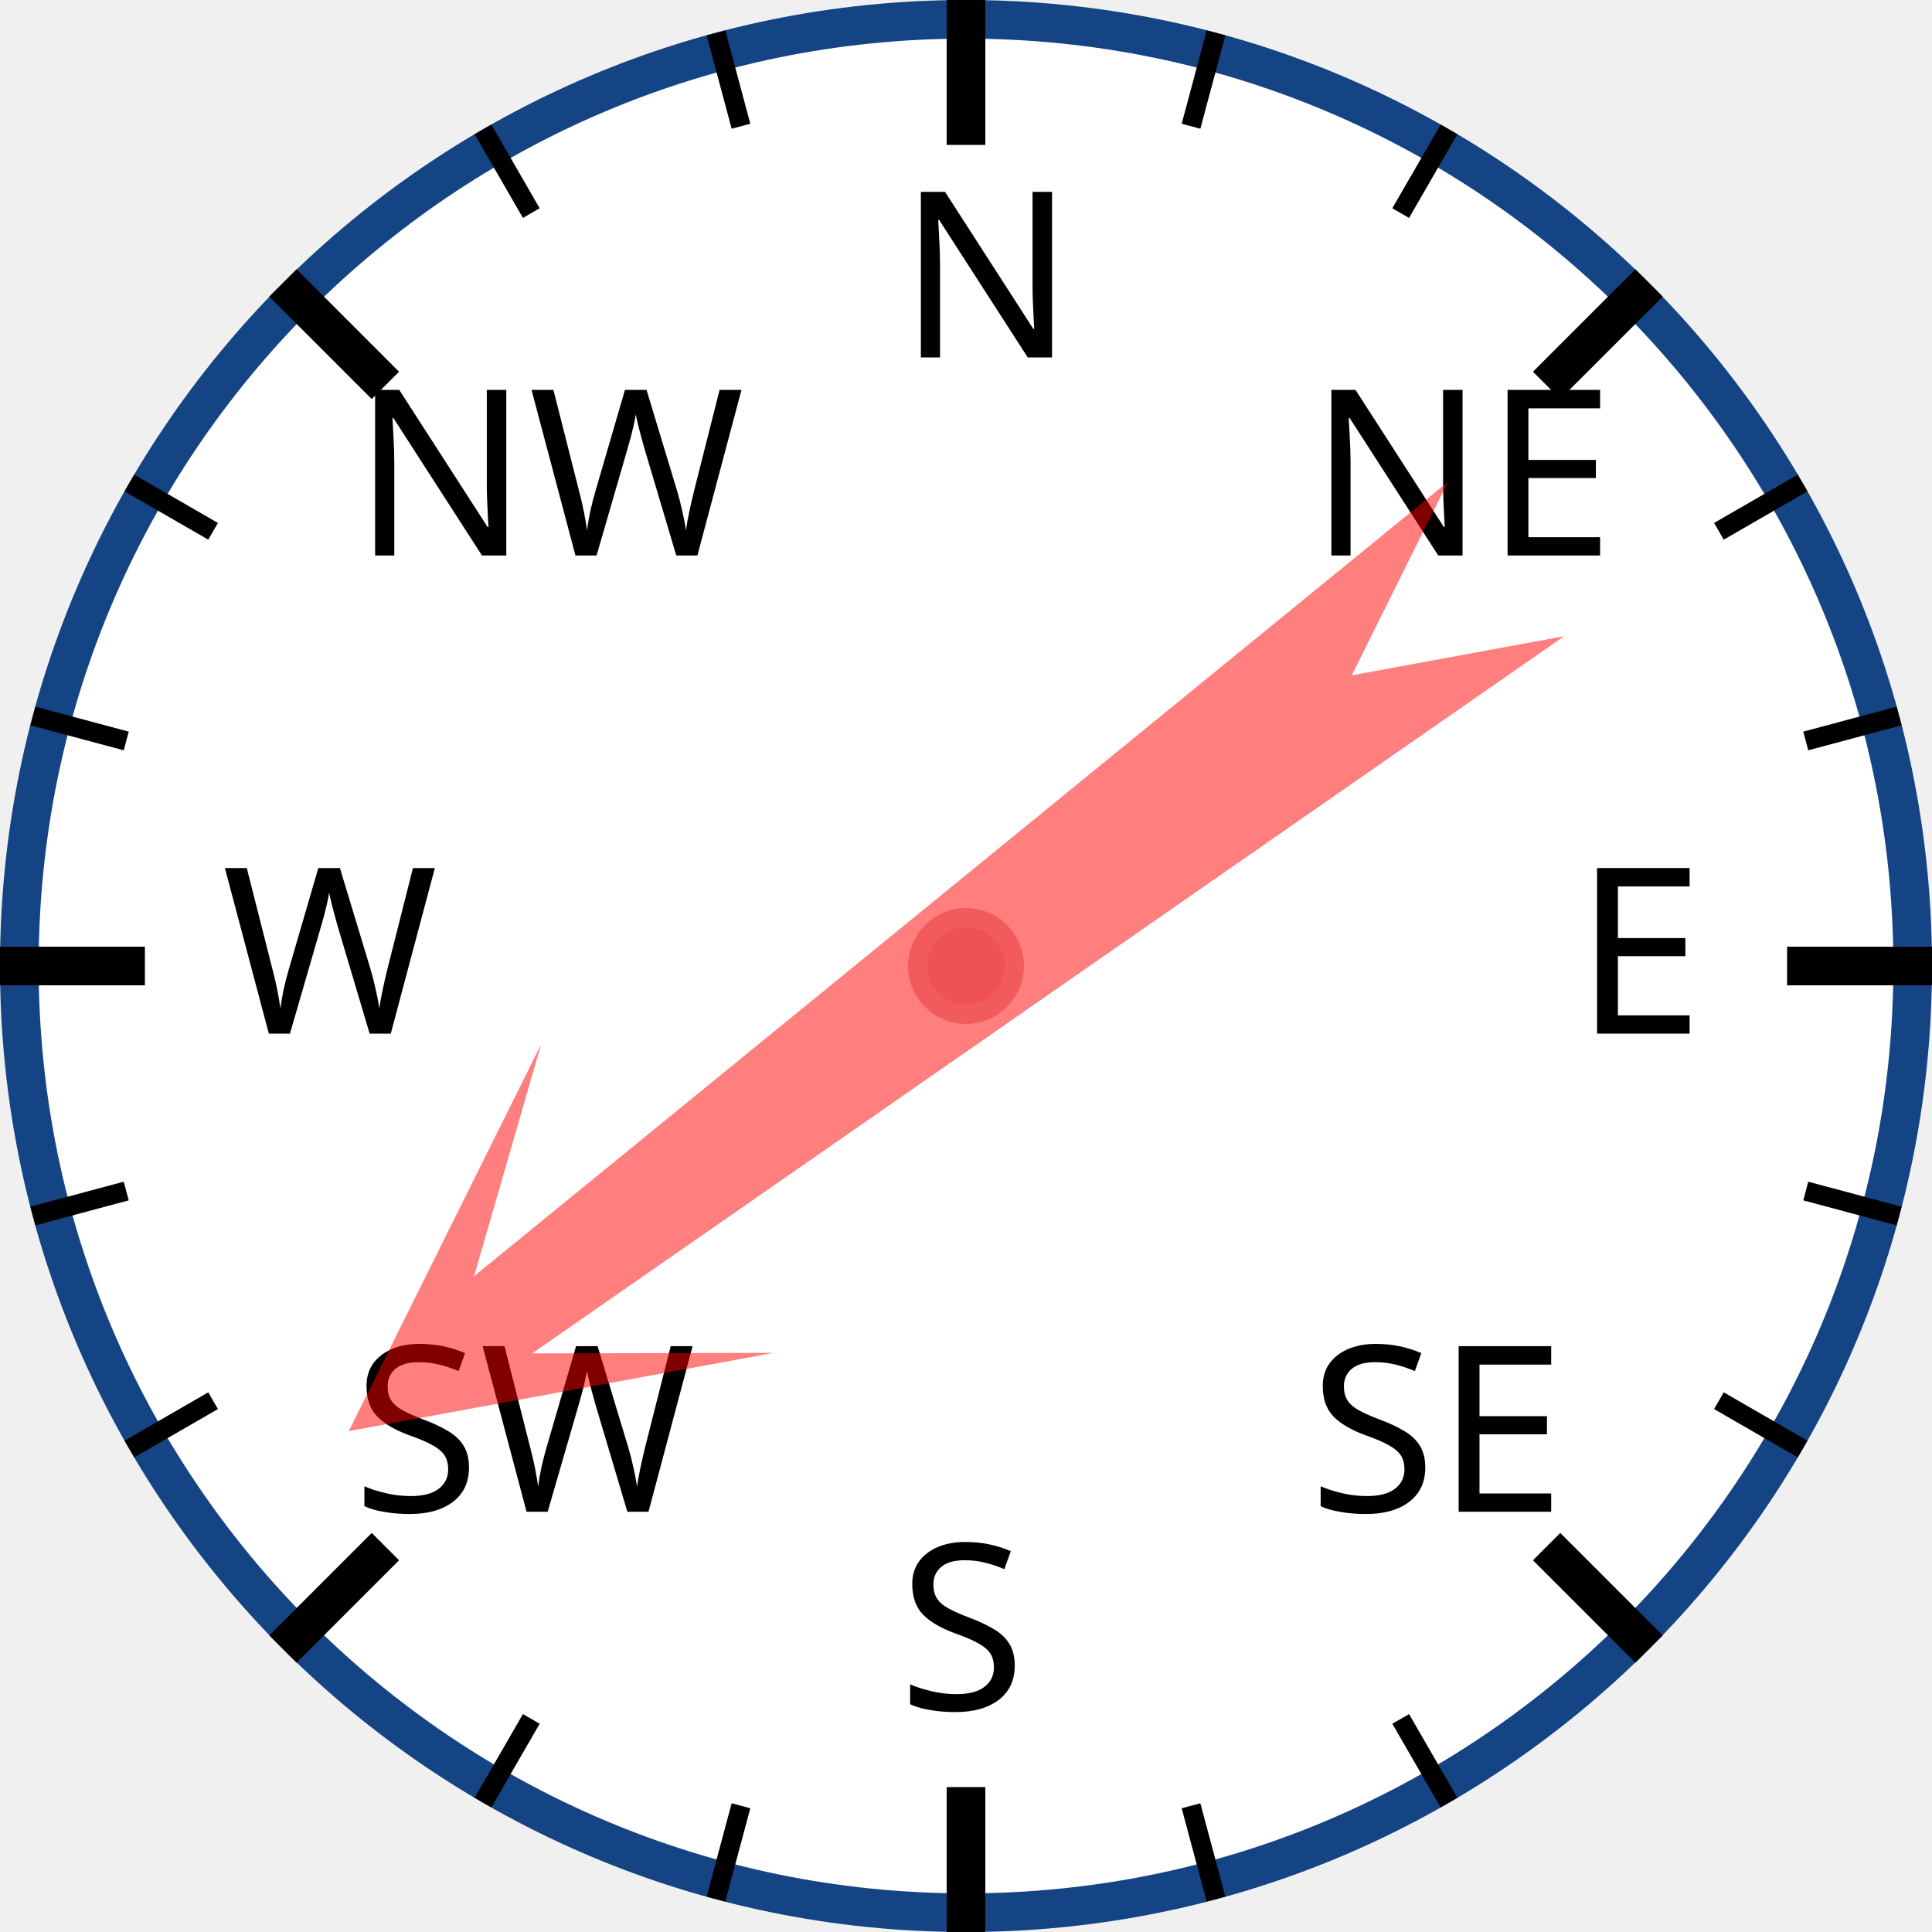
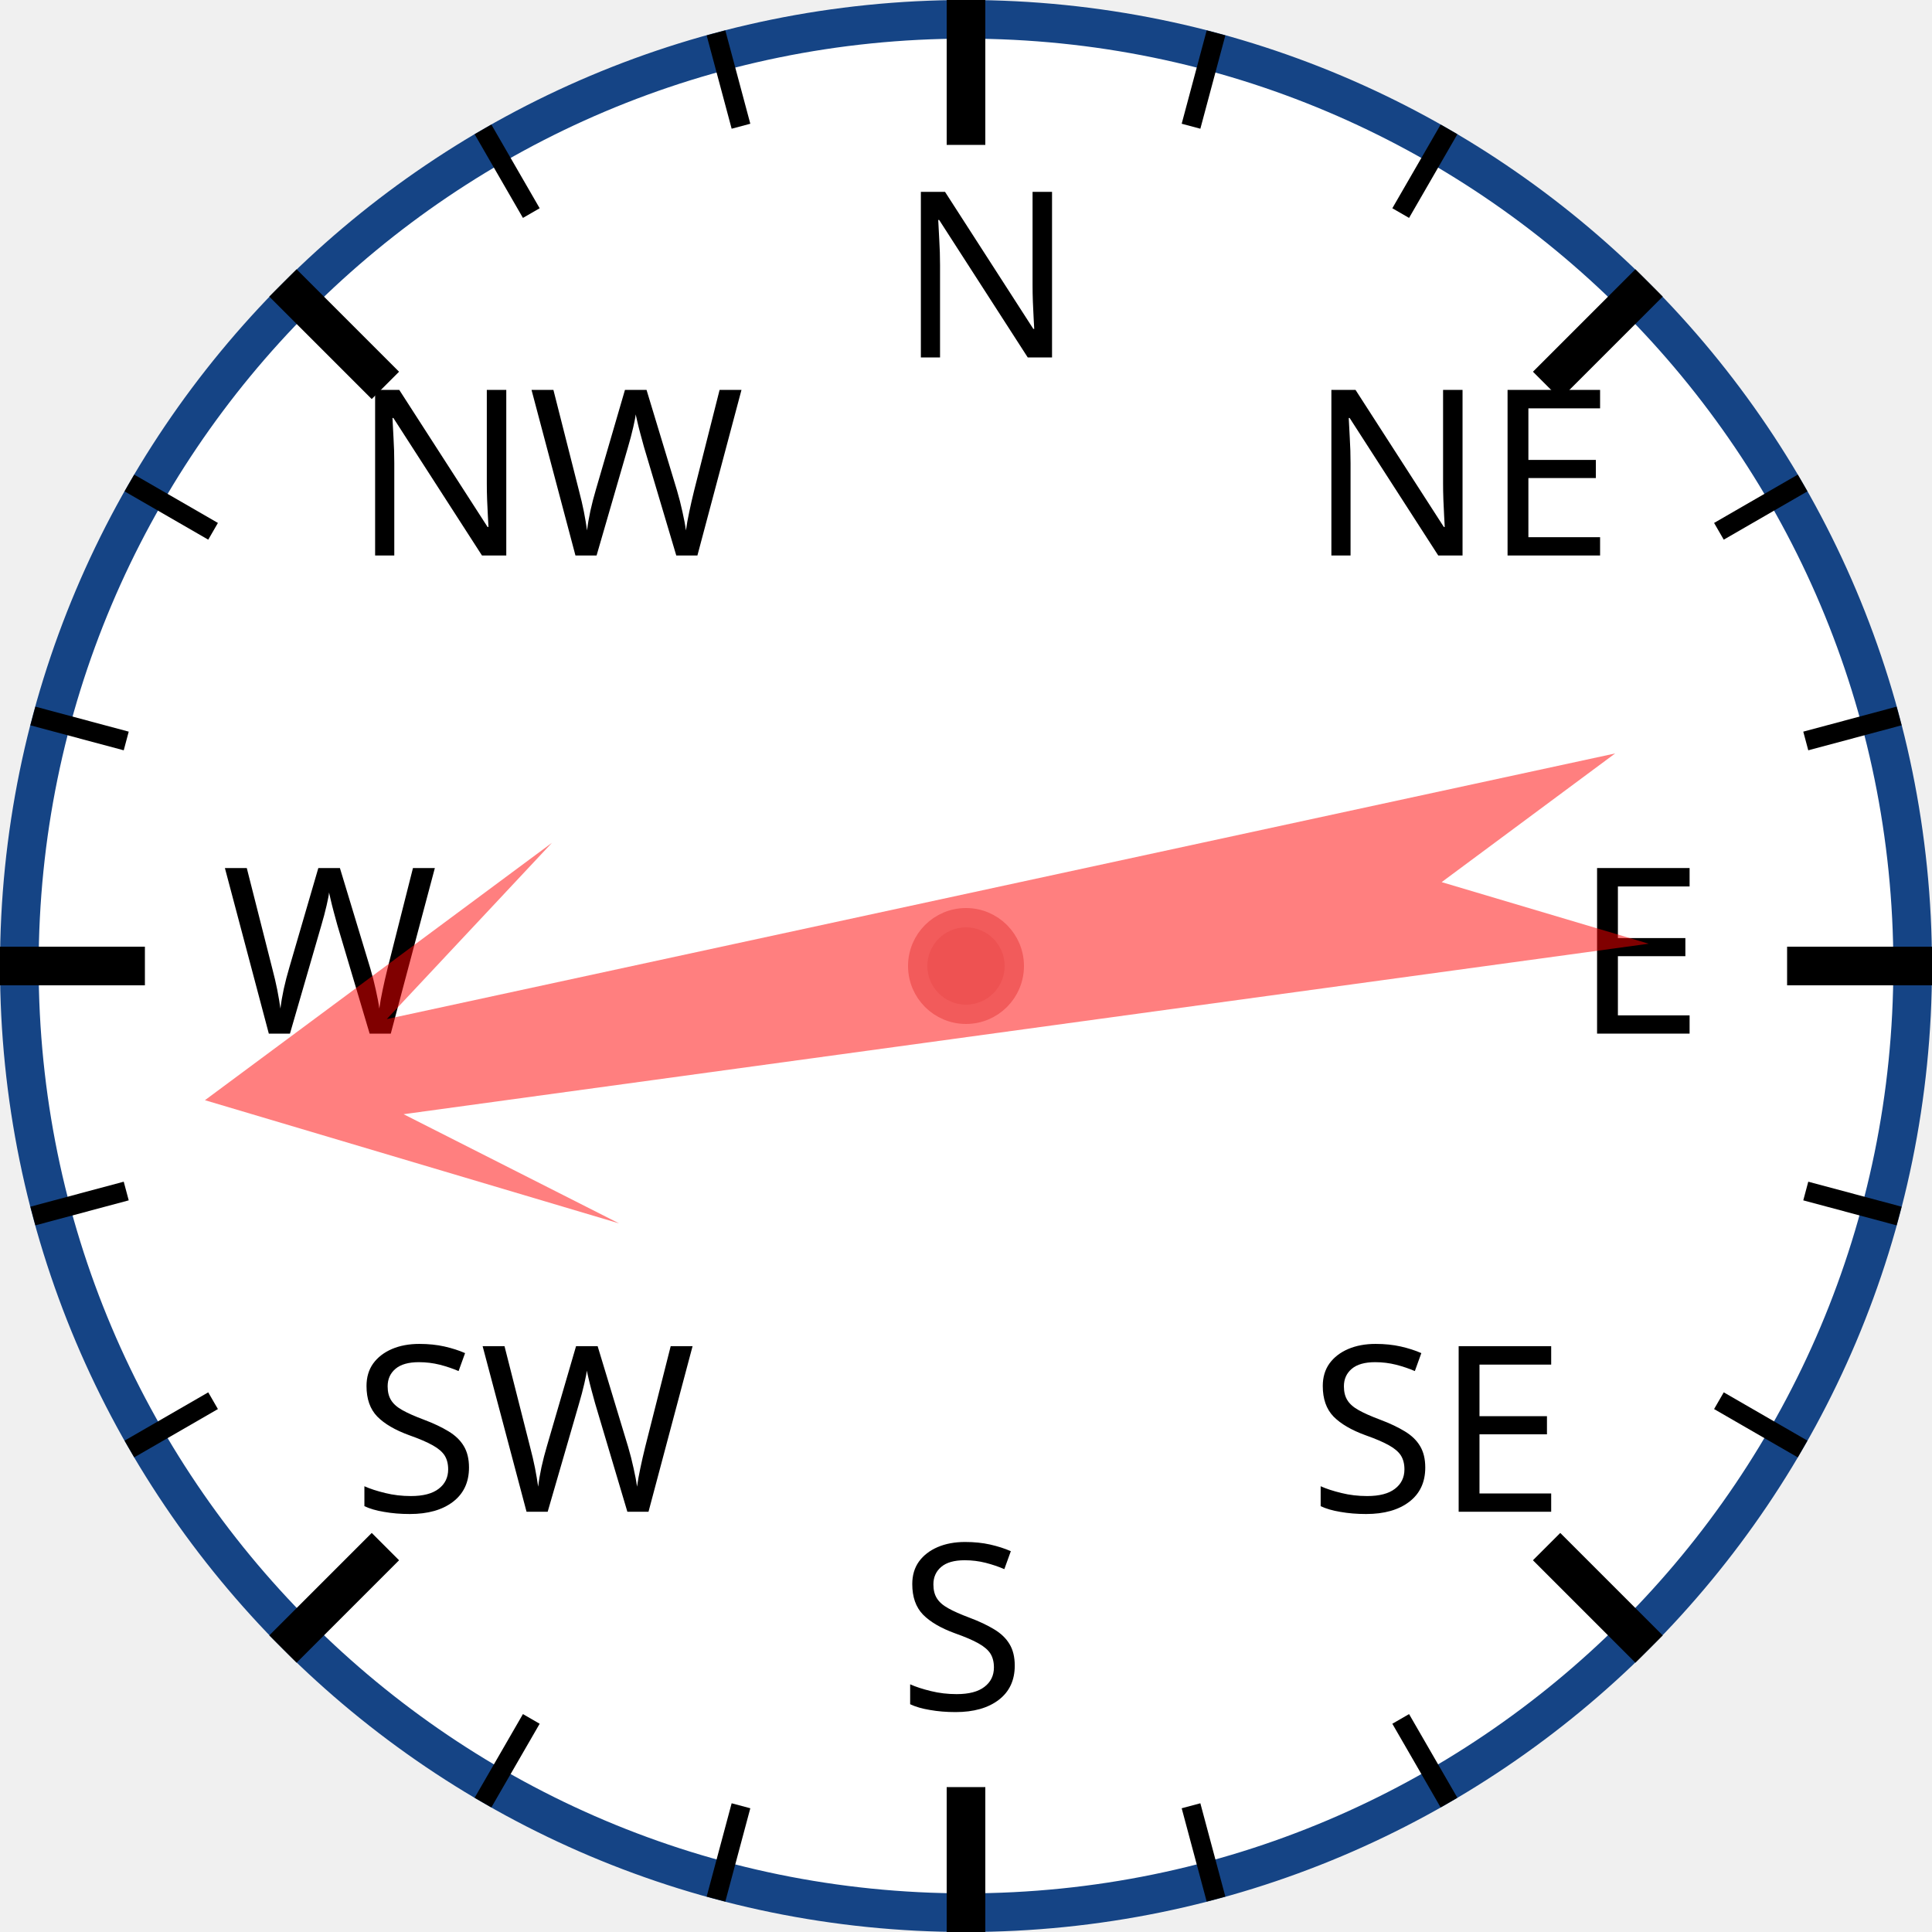
<svg xmlns="http://www.w3.org/2000/svg" width="120px" height="120px" viewBox="0 0 200 200">
  <circle cx="100" cy="100" r="98" style="fill: white; stroke: #154485; stroke-width: 4;" />
  <text x="93.0" y="37.0" style="font-family: sans-serif; font-size: 18pt;">N</text>
  <line x1="100.0" y1="0.0" x2="100.0" y2="15.0" style="stroke: black; stroke-width: 4;" />
  <line x1="74.118" y1="3.407" x2="76.706" y2="13.067" style="stroke: black; stroke-width: 2;" />
  <line x1="50" y1="13.397" x2="55" y2="22.058" style="stroke: black; stroke-width: 2;" />
  <text x="36.503" y="57.503" style="font-family: sans-serif; font-size: 18pt;">NW</text>
  <line x1="29.289" y1="29.289" x2="39.896" y2="39.896" style="stroke: black; stroke-width: 4;" />
  <line x1="13.397" y1="50" x2="22.058" y2="55" style="stroke: black; stroke-width: 2;" />
  <line x1="3.407" y1="74.118" x2="13.067" y2="76.706" style="stroke: black; stroke-width: 2;" />
  <text x="23.0" y="107.0" style="font-family: sans-serif; font-size: 18pt;">W</text>
  <line x1="0.0" y1="100.0" x2="15.0" y2="100.0" style="stroke: black; stroke-width: 4;" />
  <line x1="3.407" y1="125.882" x2="13.067" y2="123.294" style="stroke: black; stroke-width: 2;" />
  <line x1="13.397" y1="150" x2="22.058" y2="145" style="stroke: black; stroke-width: 2;" />
  <text x="36.503" y="156.497" style="font-family: sans-serif; font-size: 18pt;">SW</text>
  <line x1="29.289" y1="170.711" x2="39.896" y2="160.104" style="stroke: black; stroke-width: 4;" />
  <line x1="50" y1="186.603" x2="55" y2="177.942" style="stroke: black; stroke-width: 2;" />
  <line x1="74.118" y1="196.593" x2="76.706" y2="186.933" style="stroke: black; stroke-width: 2;" />
  <text x="93" y="177.0" style="font-family: sans-serif; font-size: 18pt;">S</text>
  <line x1="100" y1="200.0" x2="100" y2="185.0" style="stroke: black; stroke-width: 4;" />
  <line x1="125.882" y1="196.593" x2="123.294" y2="186.933" style="stroke: black; stroke-width: 2;" />
  <line x1="150.0" y1="186.603" x2="145.0" y2="177.942" style="stroke: black; stroke-width: 2;" />
  <text x="135.497" y="156.497" style="font-family: sans-serif; font-size: 18pt;">SE</text>
  <line x1="170.711" y1="170.711" x2="160.104" y2="160.104" style="stroke: black; stroke-width: 4;" />
  <line x1="186.603" y1="150" x2="177.942" y2="145" style="stroke: black; stroke-width: 2;" />
  <line x1="196.593" y1="125.882" x2="186.933" y2="123.294" style="stroke: black; stroke-width: 2;" />
  <text x="163.0" y="107" style="font-family: sans-serif; font-size: 18pt;">E</text>
  <line x1="200.0" y1="100" x2="185.0" y2="100" style="stroke: black; stroke-width: 4;" />
  <line x1="196.593" y1="74.118" x2="186.933" y2="76.706" style="stroke: black; stroke-width: 2;" />
  <line x1="186.603" y1="50" x2="177.942" y2="55" style="stroke: black; stroke-width: 2;" />
  <text x="135.497" y="57.503" style="font-family: sans-serif; font-size: 18pt;">NE</text>
  <line x1="170.711" y1="29.289" x2="160.104" y2="39.896" style="stroke: black; stroke-width: 4;" />
  <line x1="150" y1="13.397" x2="145" y2="22.058" style="stroke: black; stroke-width: 2;" />
  <line x1="125.882" y1="3.407" x2="123.294" y2="13.067" style="stroke: black; stroke-width: 2;" />
-   <polygon points="100 20 120 60 105 40 110 170 100 150 90 170 95 40 80 60" style="fill: red; fill-opacity: 0.5;" transform="rotate(233,100,100)" />
+   <polygon points="100 20 120 60 105 40 110 170 100 150 90 170 95 40 80 60" style="fill: red; fill-opacity: 0.5;" transform="rotate(260,100,100)" />
  <circle cx="100" cy="100" r="5" style="fill: #EE5252; stroke: #F25B5B; stroke-width: 2;" />
</svg>
